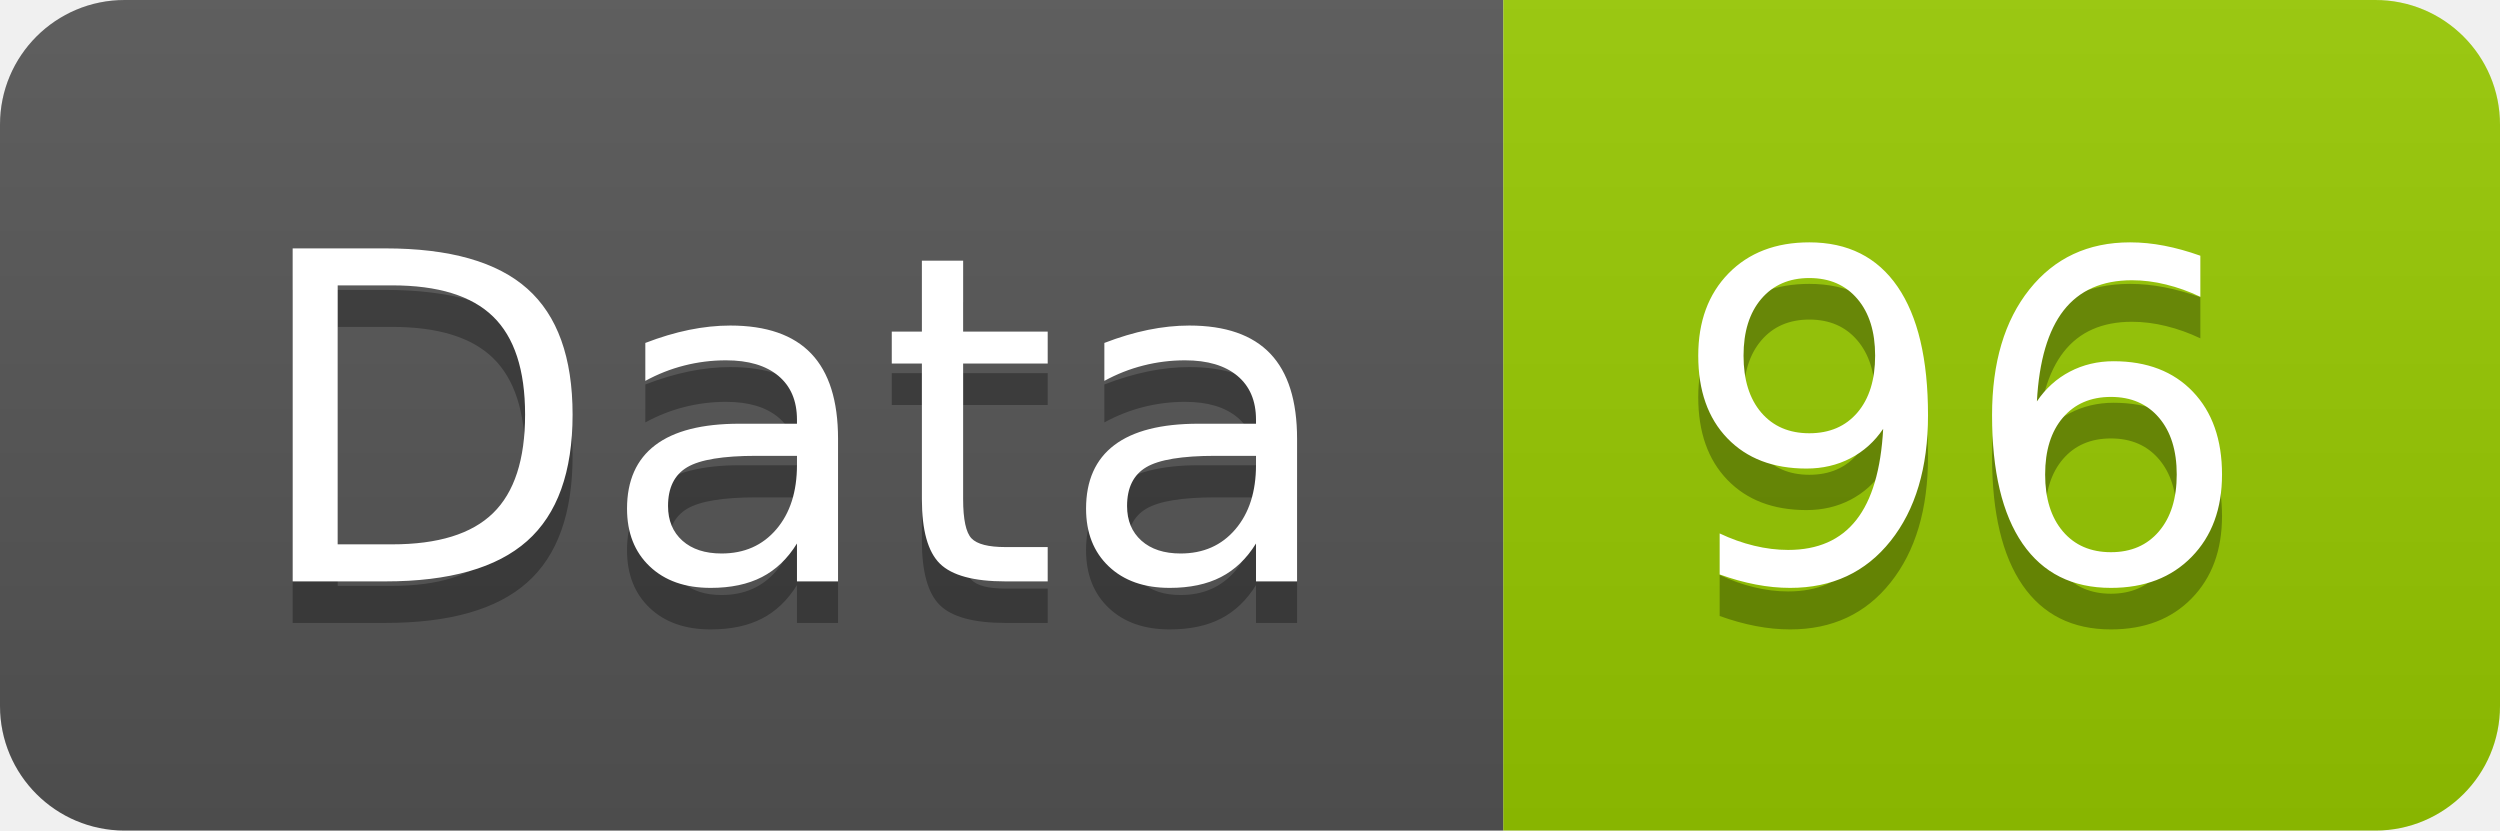
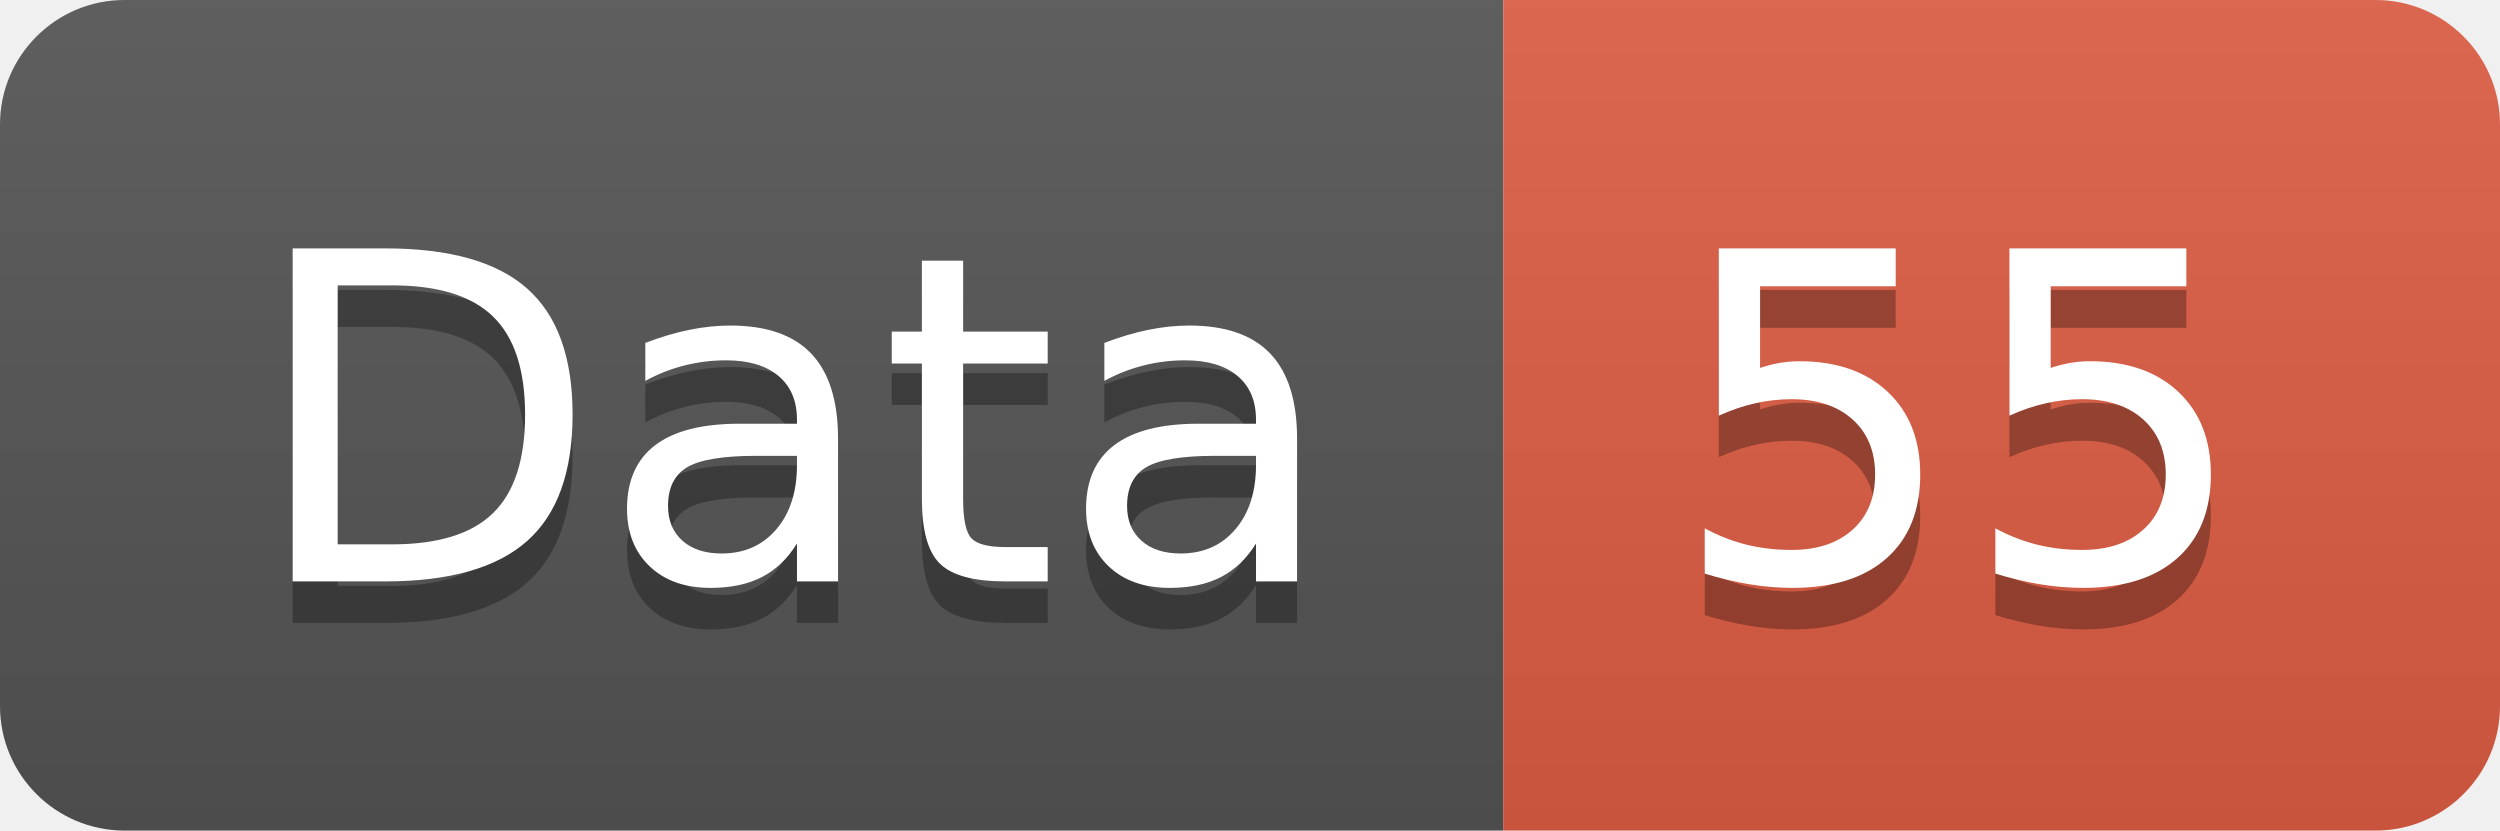
<svg xmlns="http://www.w3.org/2000/svg" width="60.2" height="20">
  <linearGradient id="smooth" x2="0" y2="100%">
    <stop offset="0" stop-color="#bbb" stop-opacity=".1" />
    <stop offset="1" stop-opacity=".1" />
  </linearGradient>
  <clipPath id="round">
    <rect width="60.2" height="20" rx="3" fill="#fff" />
  </clipPath>
  <g clip-path="url(#round)">
    <rect width="36.2" height="20" fill="#555" />
-     <rect x="36.2" width="24.0" height="20" fill="#97CA00" />
+     <rect x="36.2" width="24.0" height="20" fill="#e05d44" />
    <rect width="60.2" height="20" fill="url(#smooth)" />
  </g>
  <g fill="#fff" text-anchor="middle" font-family="DejaVu Sans,Verdana,Geneva,sans-serif" font-size="110">
    <text x="191.0" y="150" fill="#010101" fill-opacity=".3" transform="scale(0.1)" textLength="262.0" lengthAdjust="spacing">Data</text>
    <text x="191.0" y="140" transform="scale(0.1)" textLength="262.0" lengthAdjust="spacing">Data</text>
-     <text x="472.0" y="150" fill="#010101" fill-opacity=".3" transform="scale(0.1)" textLength="140.0" lengthAdjust="spacing">96</text>
-     <text x="472.0" y="140" transform="scale(0.1)" textLength="140.0" lengthAdjust="spacing">96</text>
+     <text x="472.0" y="150" fill="#010101" fill-opacity=".3" transform="scale(0.1)" textLength="140.0" lengthAdjust="spacing">55</text>
+     <text x="472.0" y="140" transform="scale(0.1)" textLength="140.0" lengthAdjust="spacing">55</text>
  </g>
</svg>
